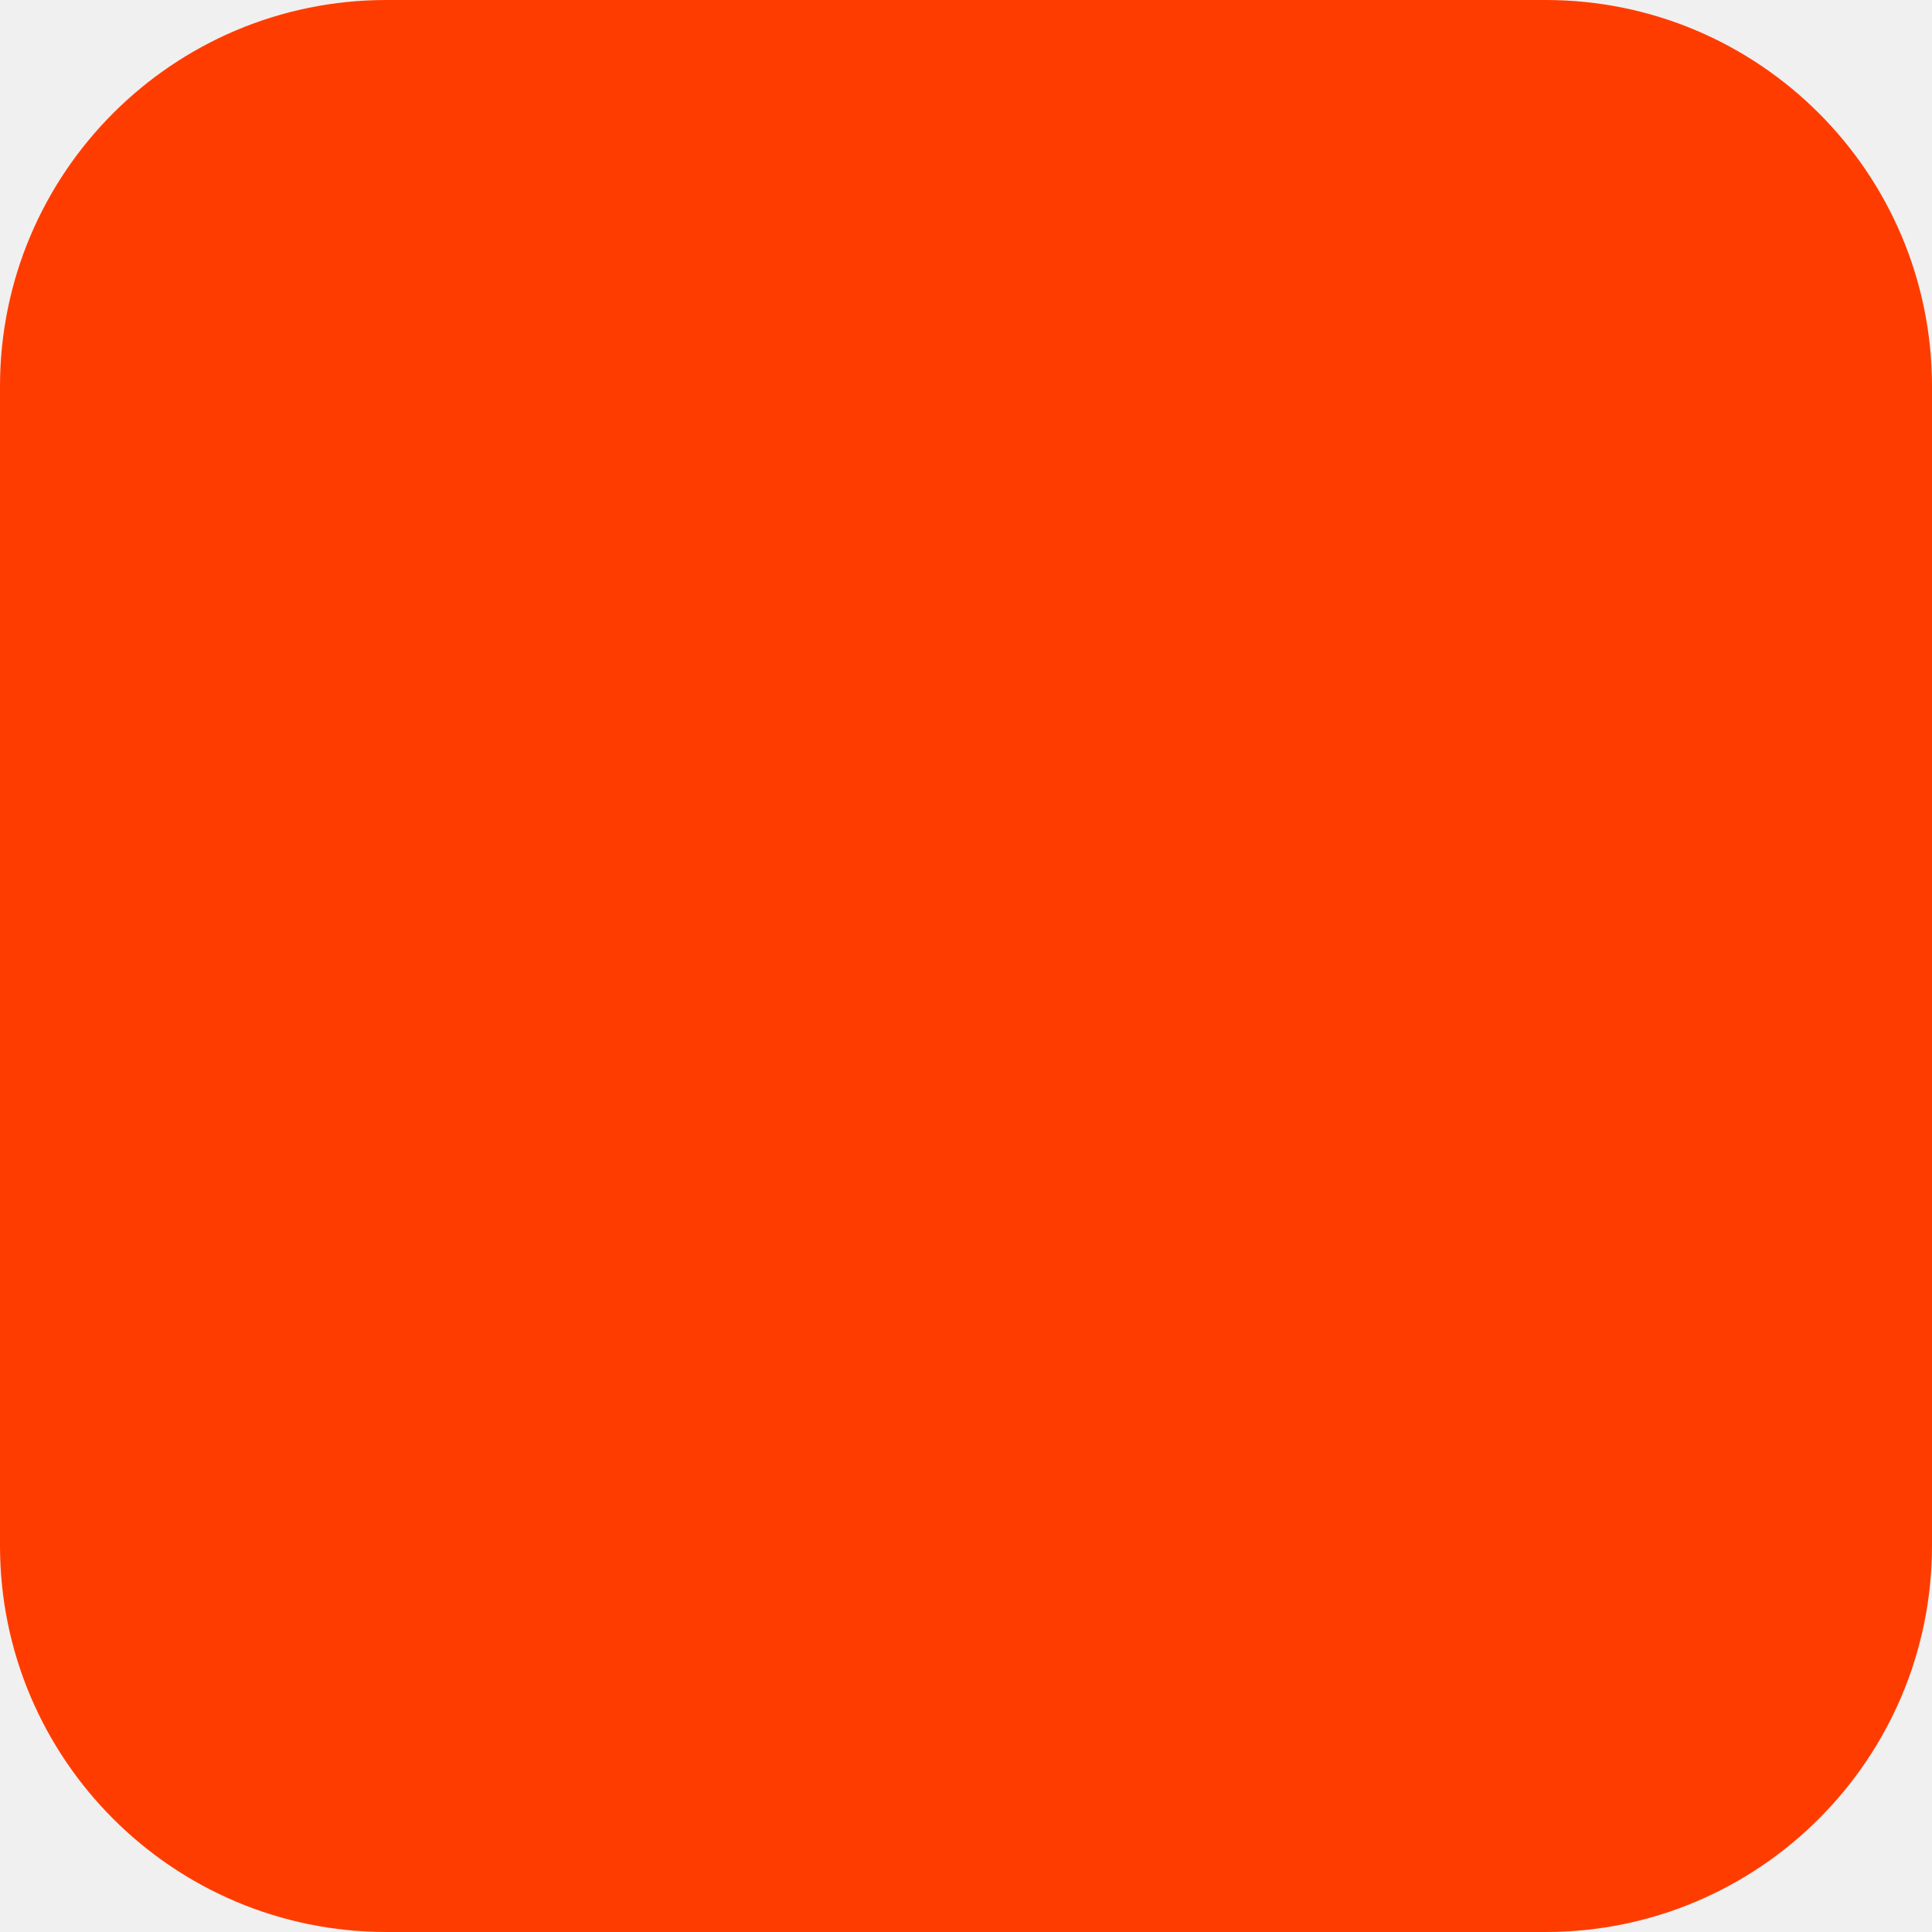
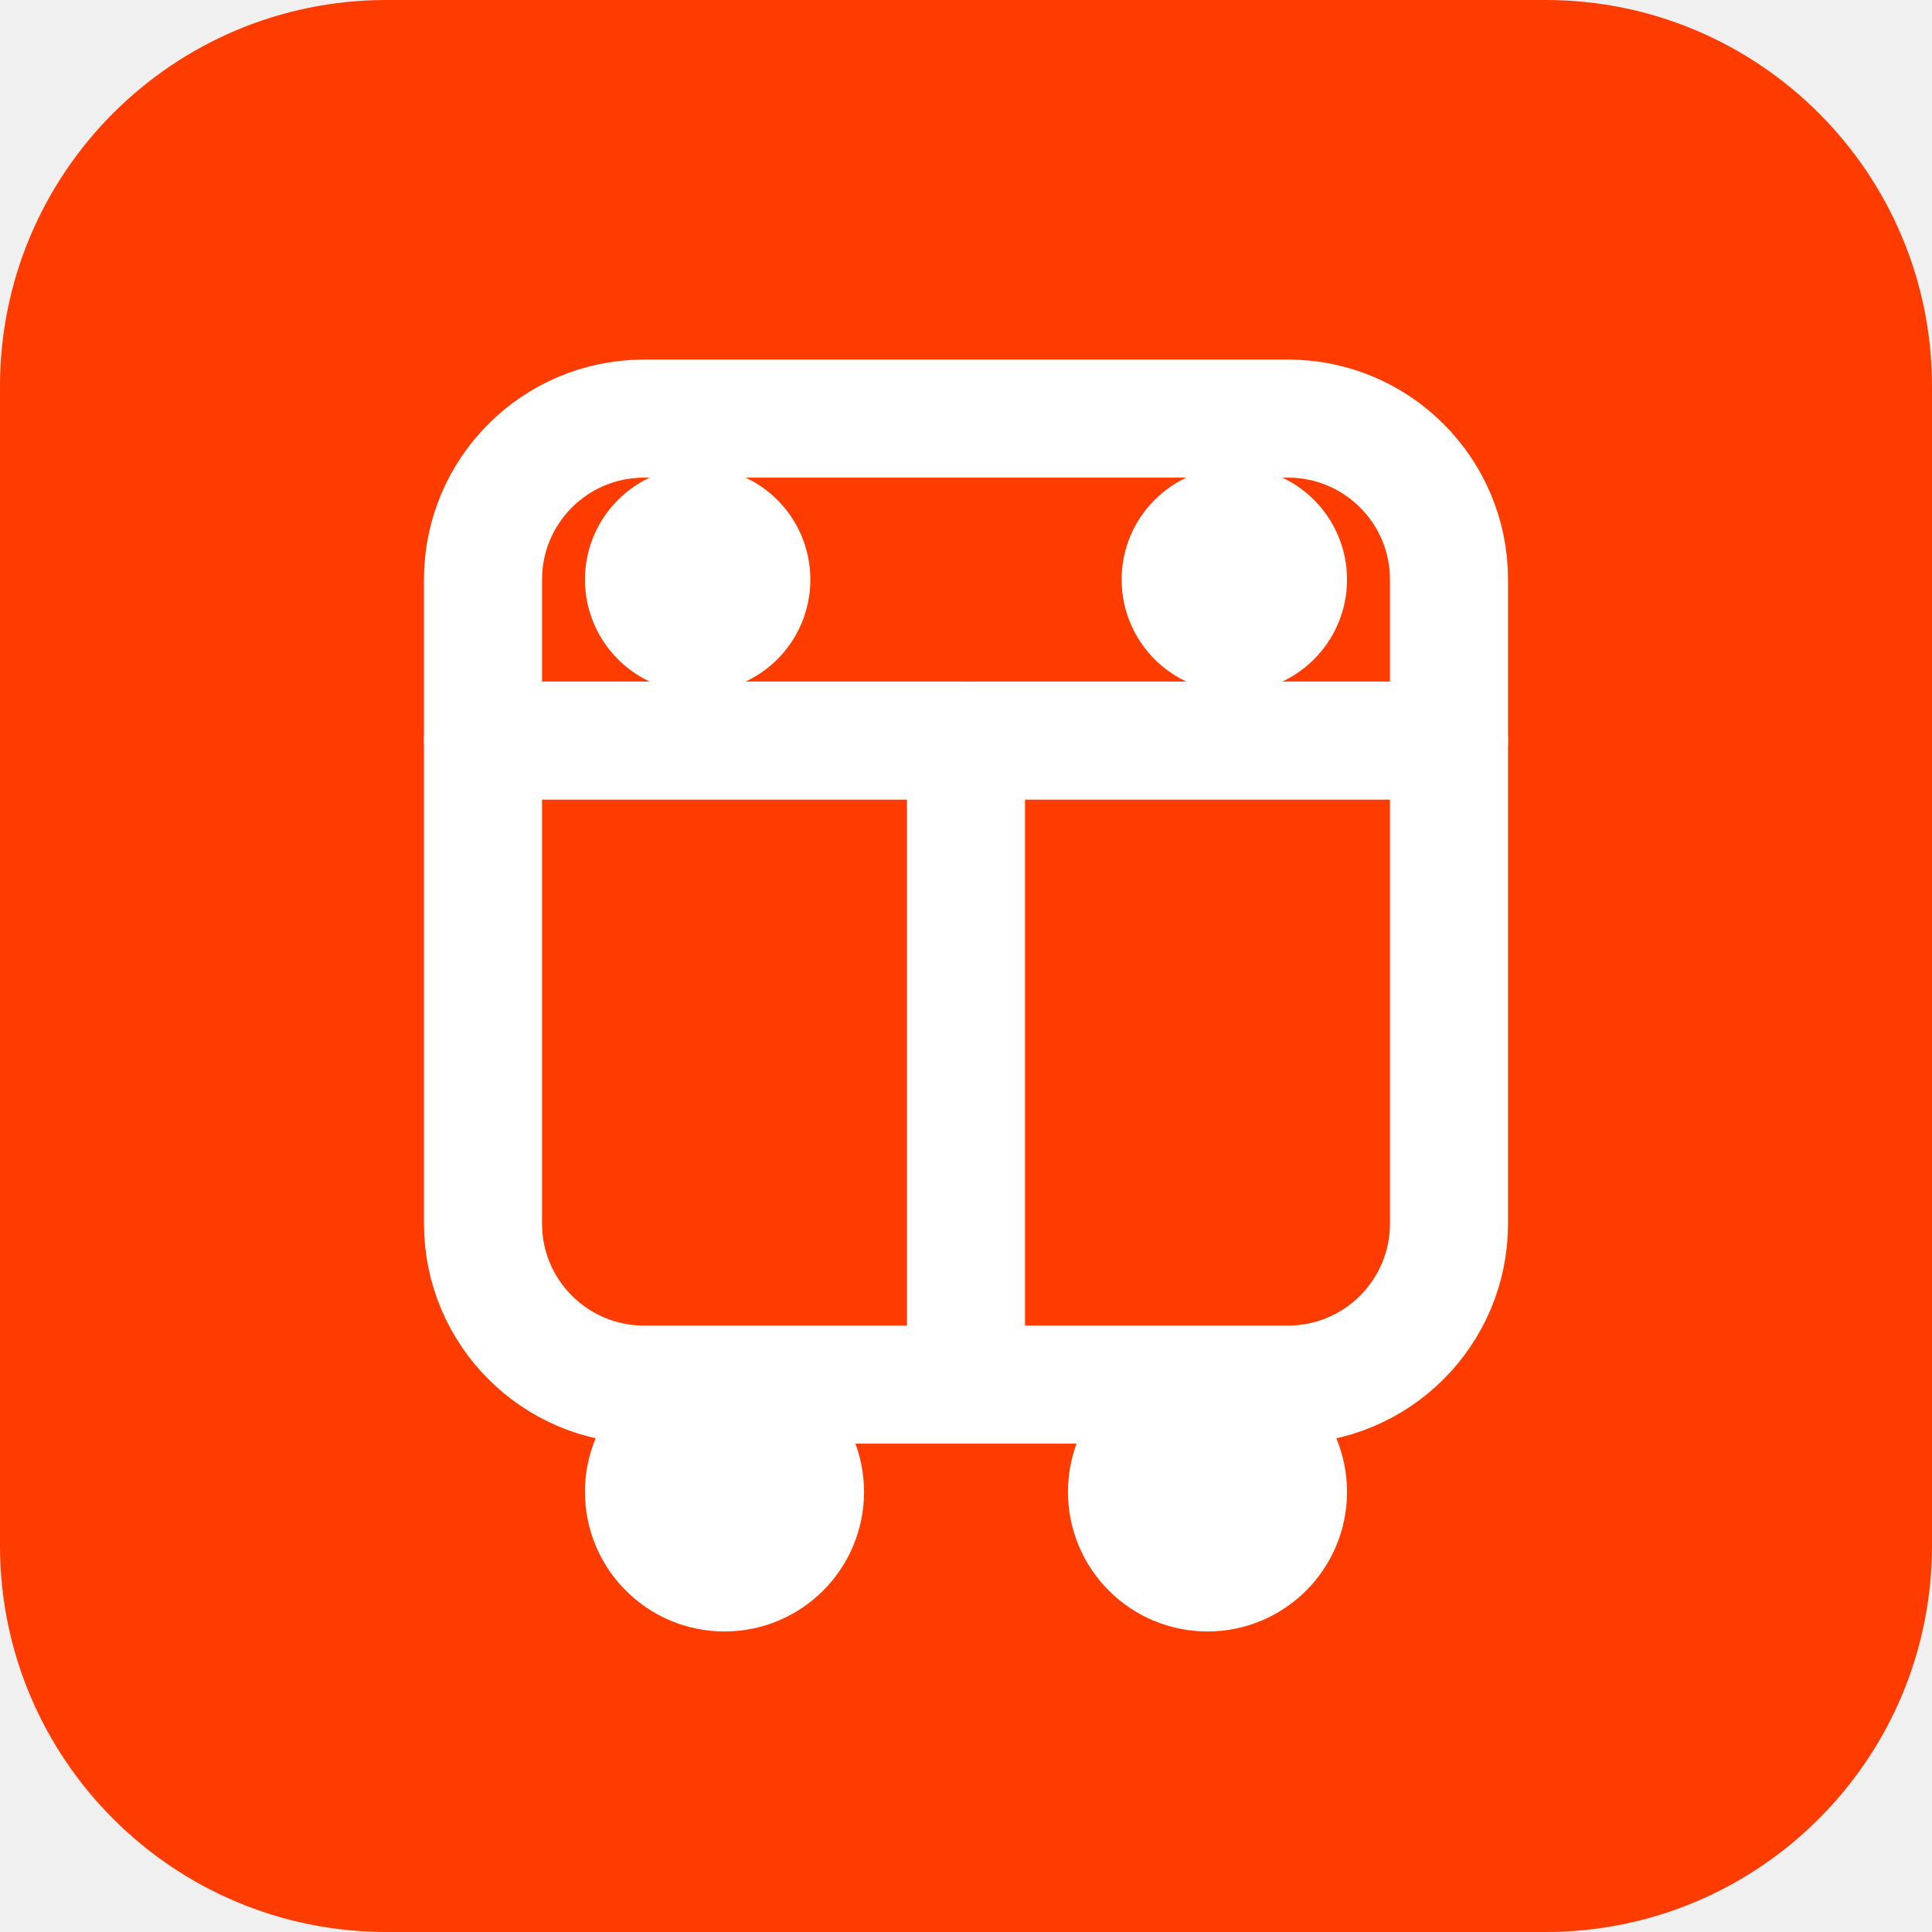
<svg xmlns="http://www.w3.org/2000/svg" width="180" height="180" viewBox="0 0 180 180" fill="none">
  <rect width="180" height="180" rx="36" fill="#FF3C00" />
+   <g transform="translate(30,24) scale(5)" fill="none" stroke="#fff" stroke-width="2.2" stroke-linecap="round" stroke-linejoin="round">
+     <rect x="3" y="3" width="18" height="18" rx="3" />
+     <path d="M3 9h18" />
+     <path d="M12 9v12" />
+     <circle cx="7" cy="6" r="1" fill="#fff" />
+     <circle cx="17" cy="6" r="1" fill="#fff" />
+     <circle cx="7.5" cy="23" r="1.5" fill="#fff" />
+     <circle cx="16.5" cy="23" r="1.5" fill="#fff" />
+   </g>
</svg>
